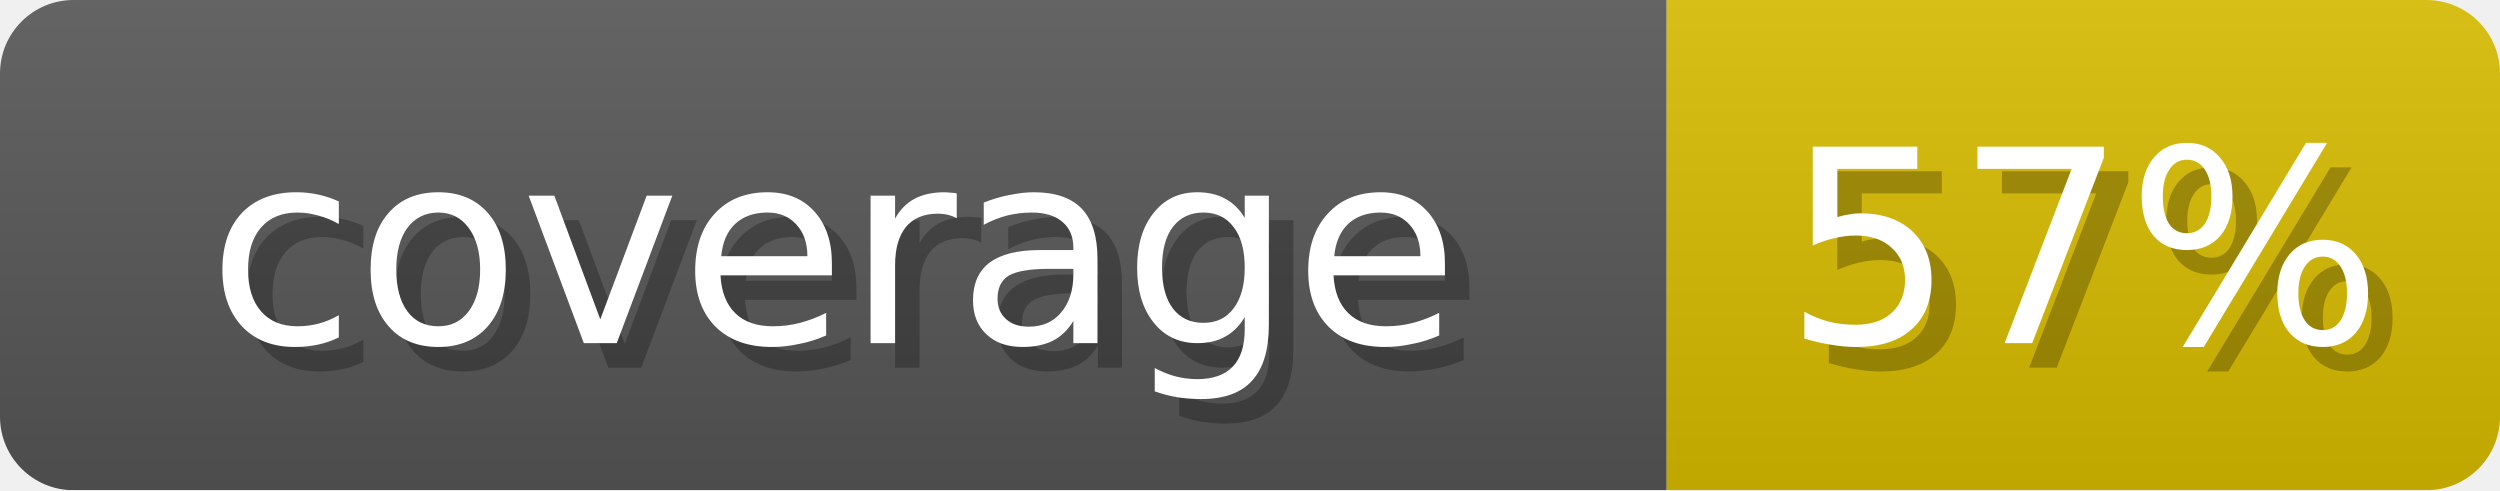
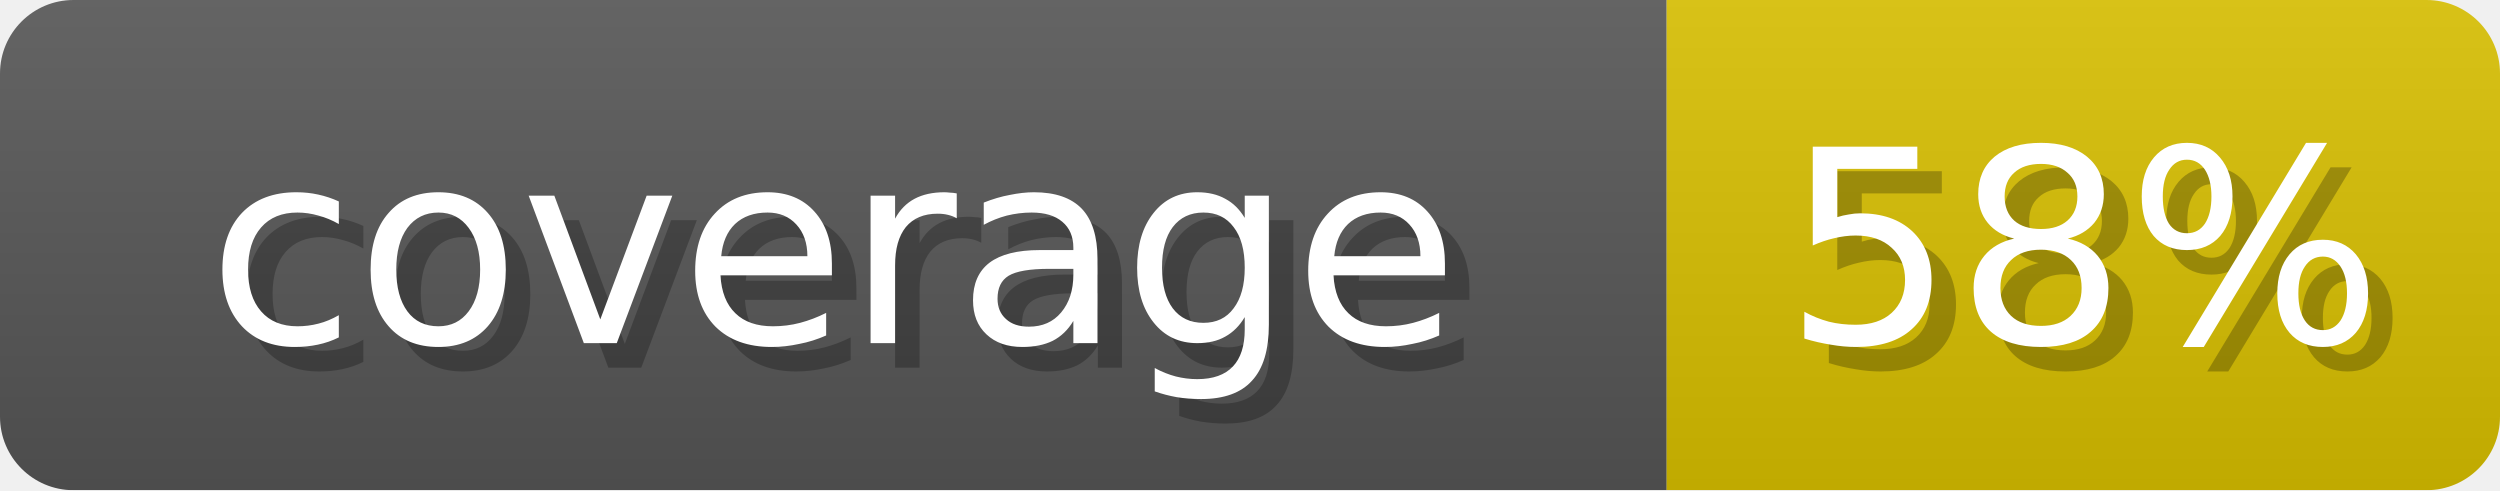
- <svg xmlns="http://www.w3.org/2000/svg" width="102" height="20" role="img" aria-label="coverage: 57%">
+ <svg xmlns="http://www.w3.org/2000/svg" width="102" height="20" role="img" aria-label="coverage: 58%">
  <linearGradient id="s" x2="0" y2="100%">
    <stop offset="0" stop-opacity=".1" stop-color="#EEE" />
    <stop offset="1" stop-opacity=".1" />
  </linearGradient>
  <mask id="m">
    <rect width="102" height="20" rx="3" fill="#fff" />
  </mask>
  <g mask="url(#m)">
    <rect width="68" height="20" fill="#555" />
-     <rect x="68" width="34" height="20" fill="#D6BA00" />
+     <rect x="68" width="34" height="20" fill="#D6BD00" />
    <rect width="102" height="20" fill="url(#s)" />
  </g>
  <g fill="#fff" text-anchor="middle" font-family="Verdana,DejaVu Sans,sans-serif" font-size="11">
    <text x="35" y="15" fill="#000" opacity="0.25">coverage</text>
    <text x="34" y="14">coverage</text>
-     <text x="86" y="15" fill="#000" opacity="0.25">57%</text>
-     <text x="85" y="14">57%</text>
+     <text x="86" y="15" fill="#000" opacity="0.25">58%</text>
+     <text x="85" y="14">58%</text>
  </g>
</svg>
